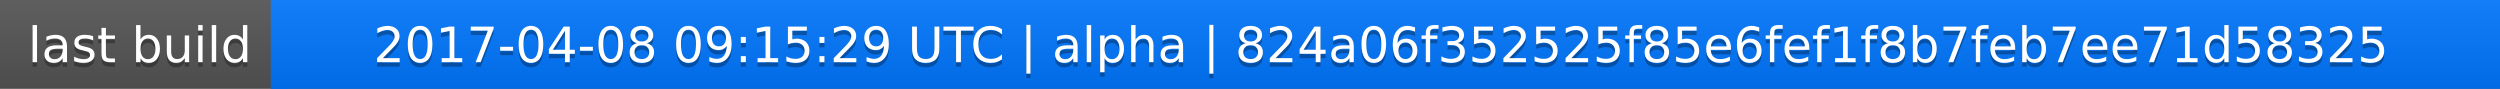
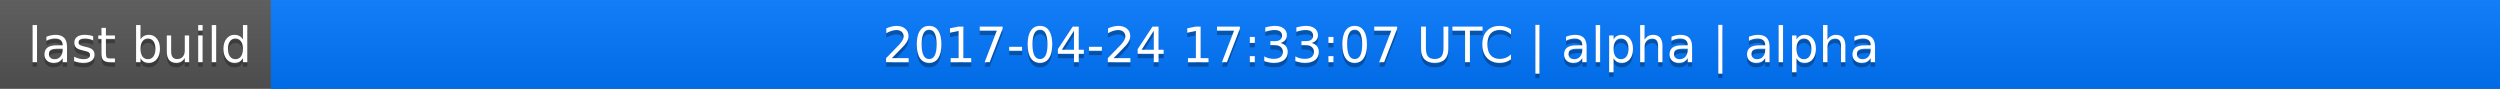
<svg xmlns="http://www.w3.org/2000/svg" width="563" height="20">
  <linearGradient id="a" x2="0" y2="100%">
    <stop offset="0" stop-color="#bbb" stop-opacity=".1" />
    <stop offset="1" stop-opacity=".1" />
  </linearGradient>
  <rect rx="0" width="563" height="20" fill="#555" />
  <rect rx="0" x="61" width="502" height="20" fill="#07f" />
  <path fill="#07f" d="M61 0h4v20h-4z" />
  <rect rx="0" width="563" height="20" fill="url(#a)" />
  <g fill="#fff" text-anchor="middle" font-family="DejaVu Sans,Verdana,Geneva,sans-serif" font-size="11">
    <text x="31.5" y="15" fill="#010101" fill-opacity=".3">last build</text>
    <text x="31.5" y="14">last build</text>
-     <text x="311" y="15" fill="#010101" fill-opacity=".3">2017-04-08 09:15:29 UTC | alpha | 824a06f352525f85e6fef1f8b7feb7ee71d58325</text>
-     <text x="311" y="14">2017-04-08 09:15:29 UTC | alpha | 824a06f352525f85e6fef1f8b7feb7ee71d58325</text>
+     <text x="311" y="15" fill="#010101" fill-opacity=".3">2017-04-24 17:33:07 UTC | alpha | alpha</text>
+     <text x="311" y="14">2017-04-24 17:33:07 UTC | alpha | alpha</text>
  </g>
</svg>
